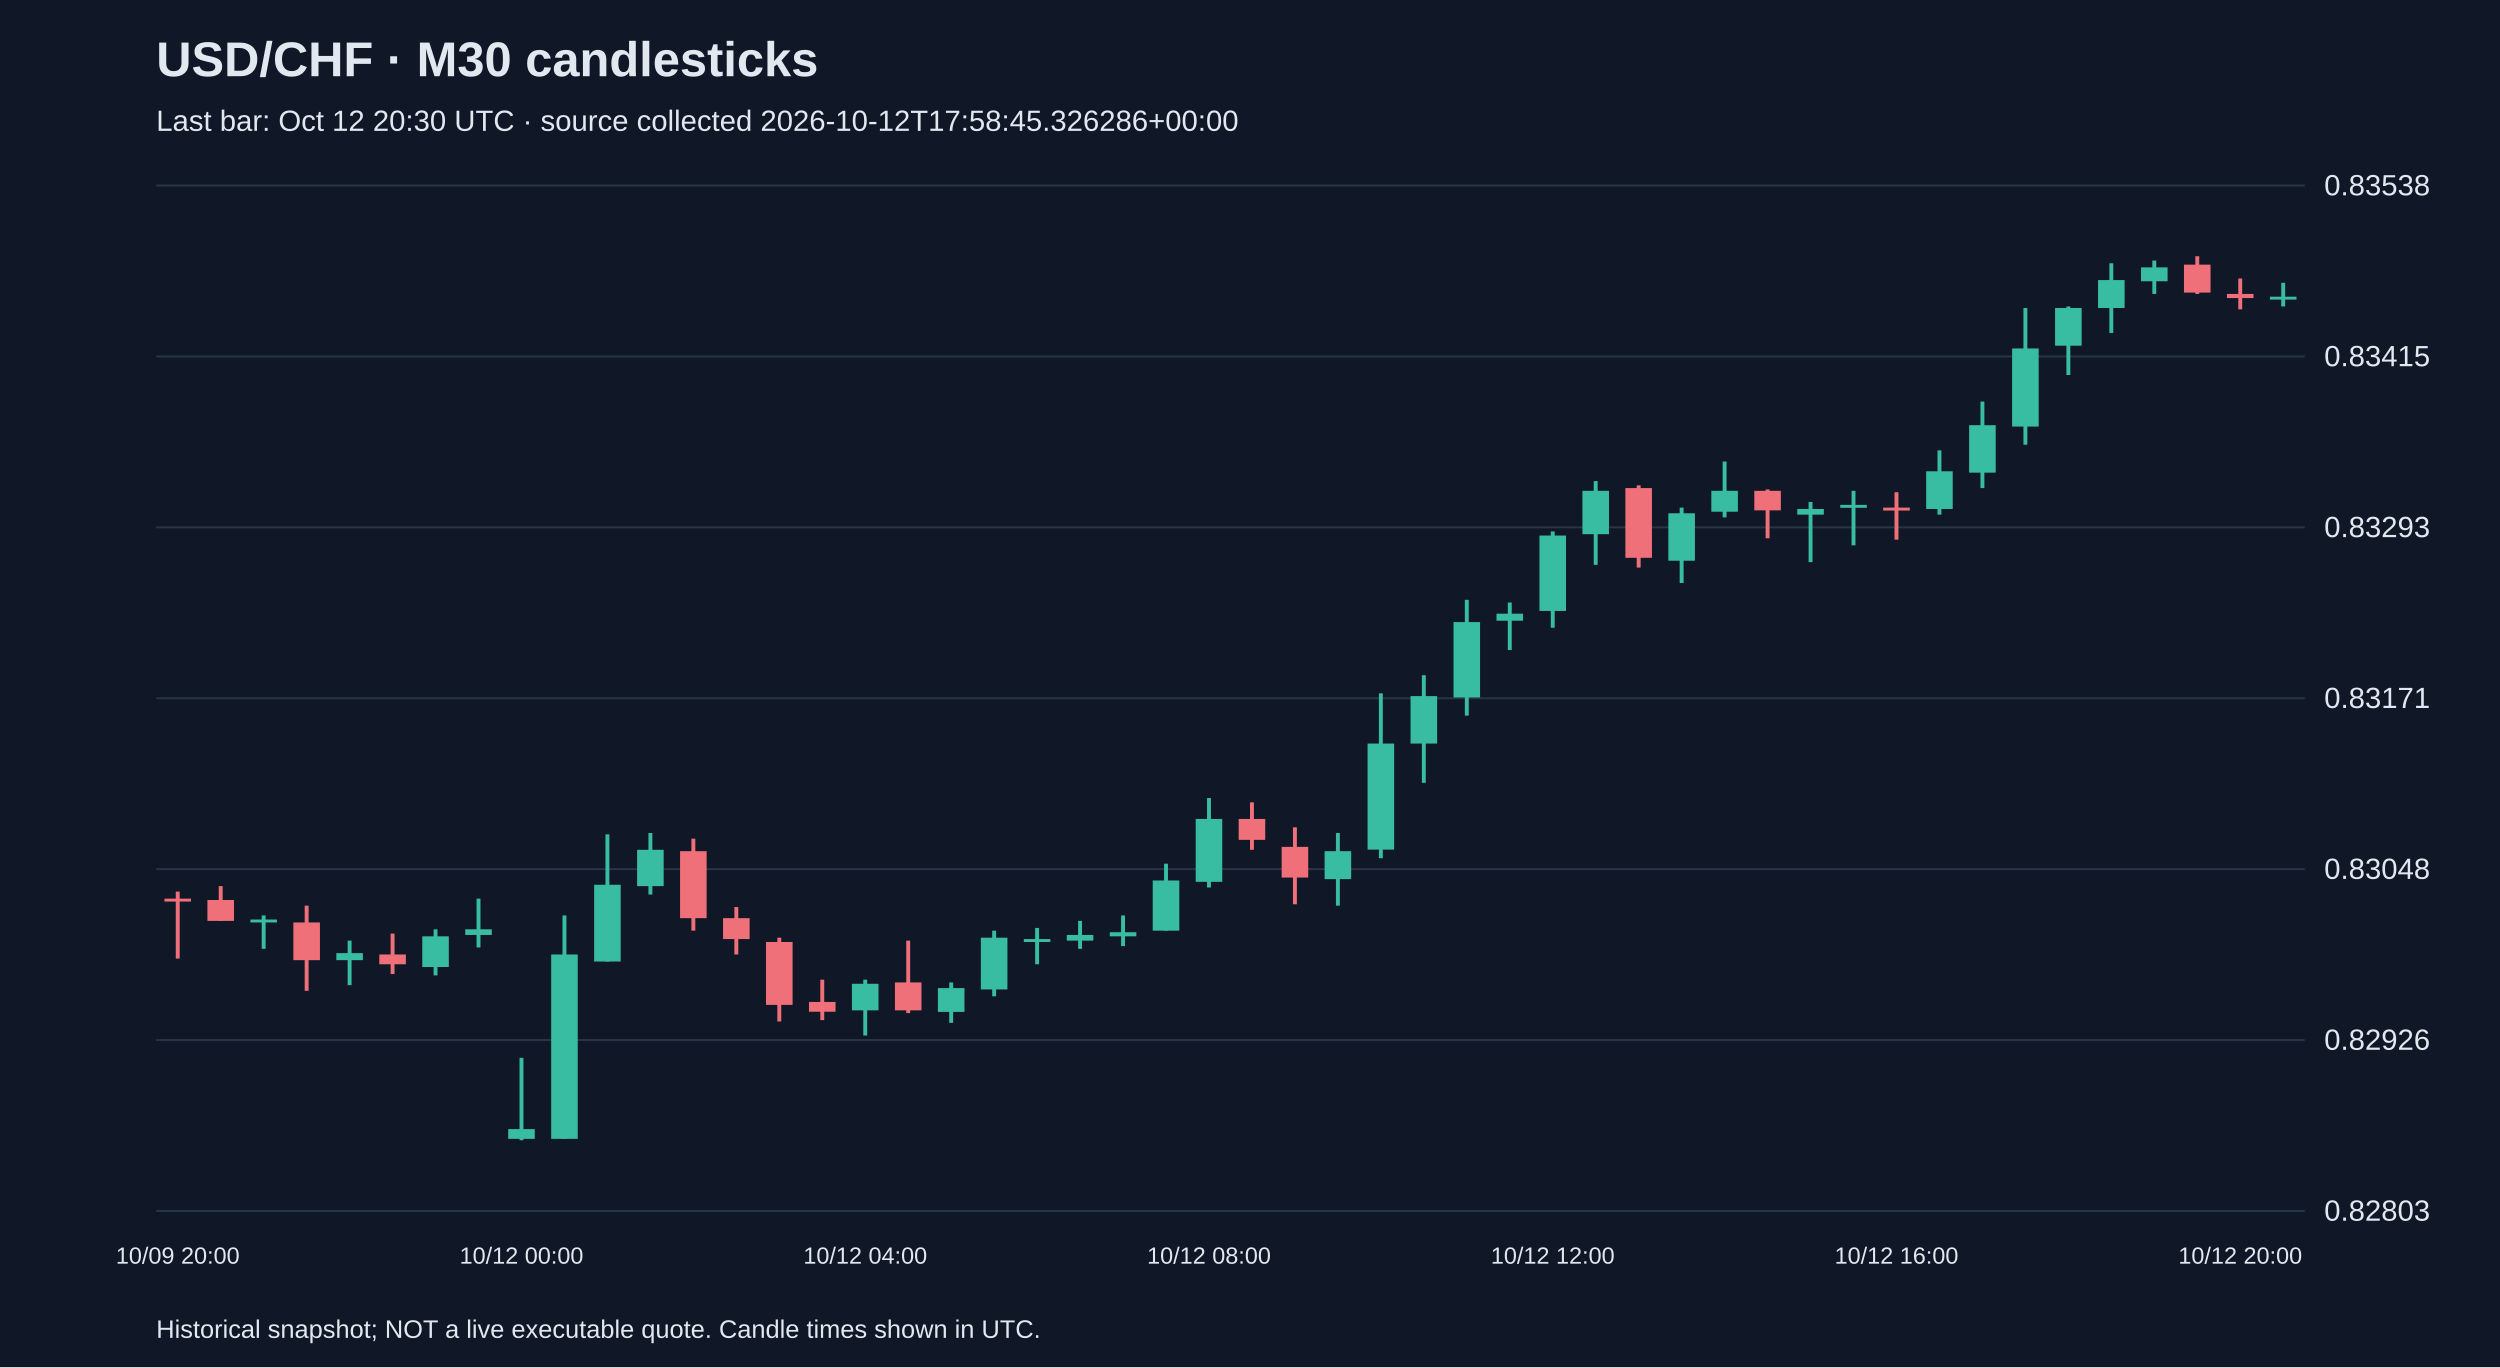
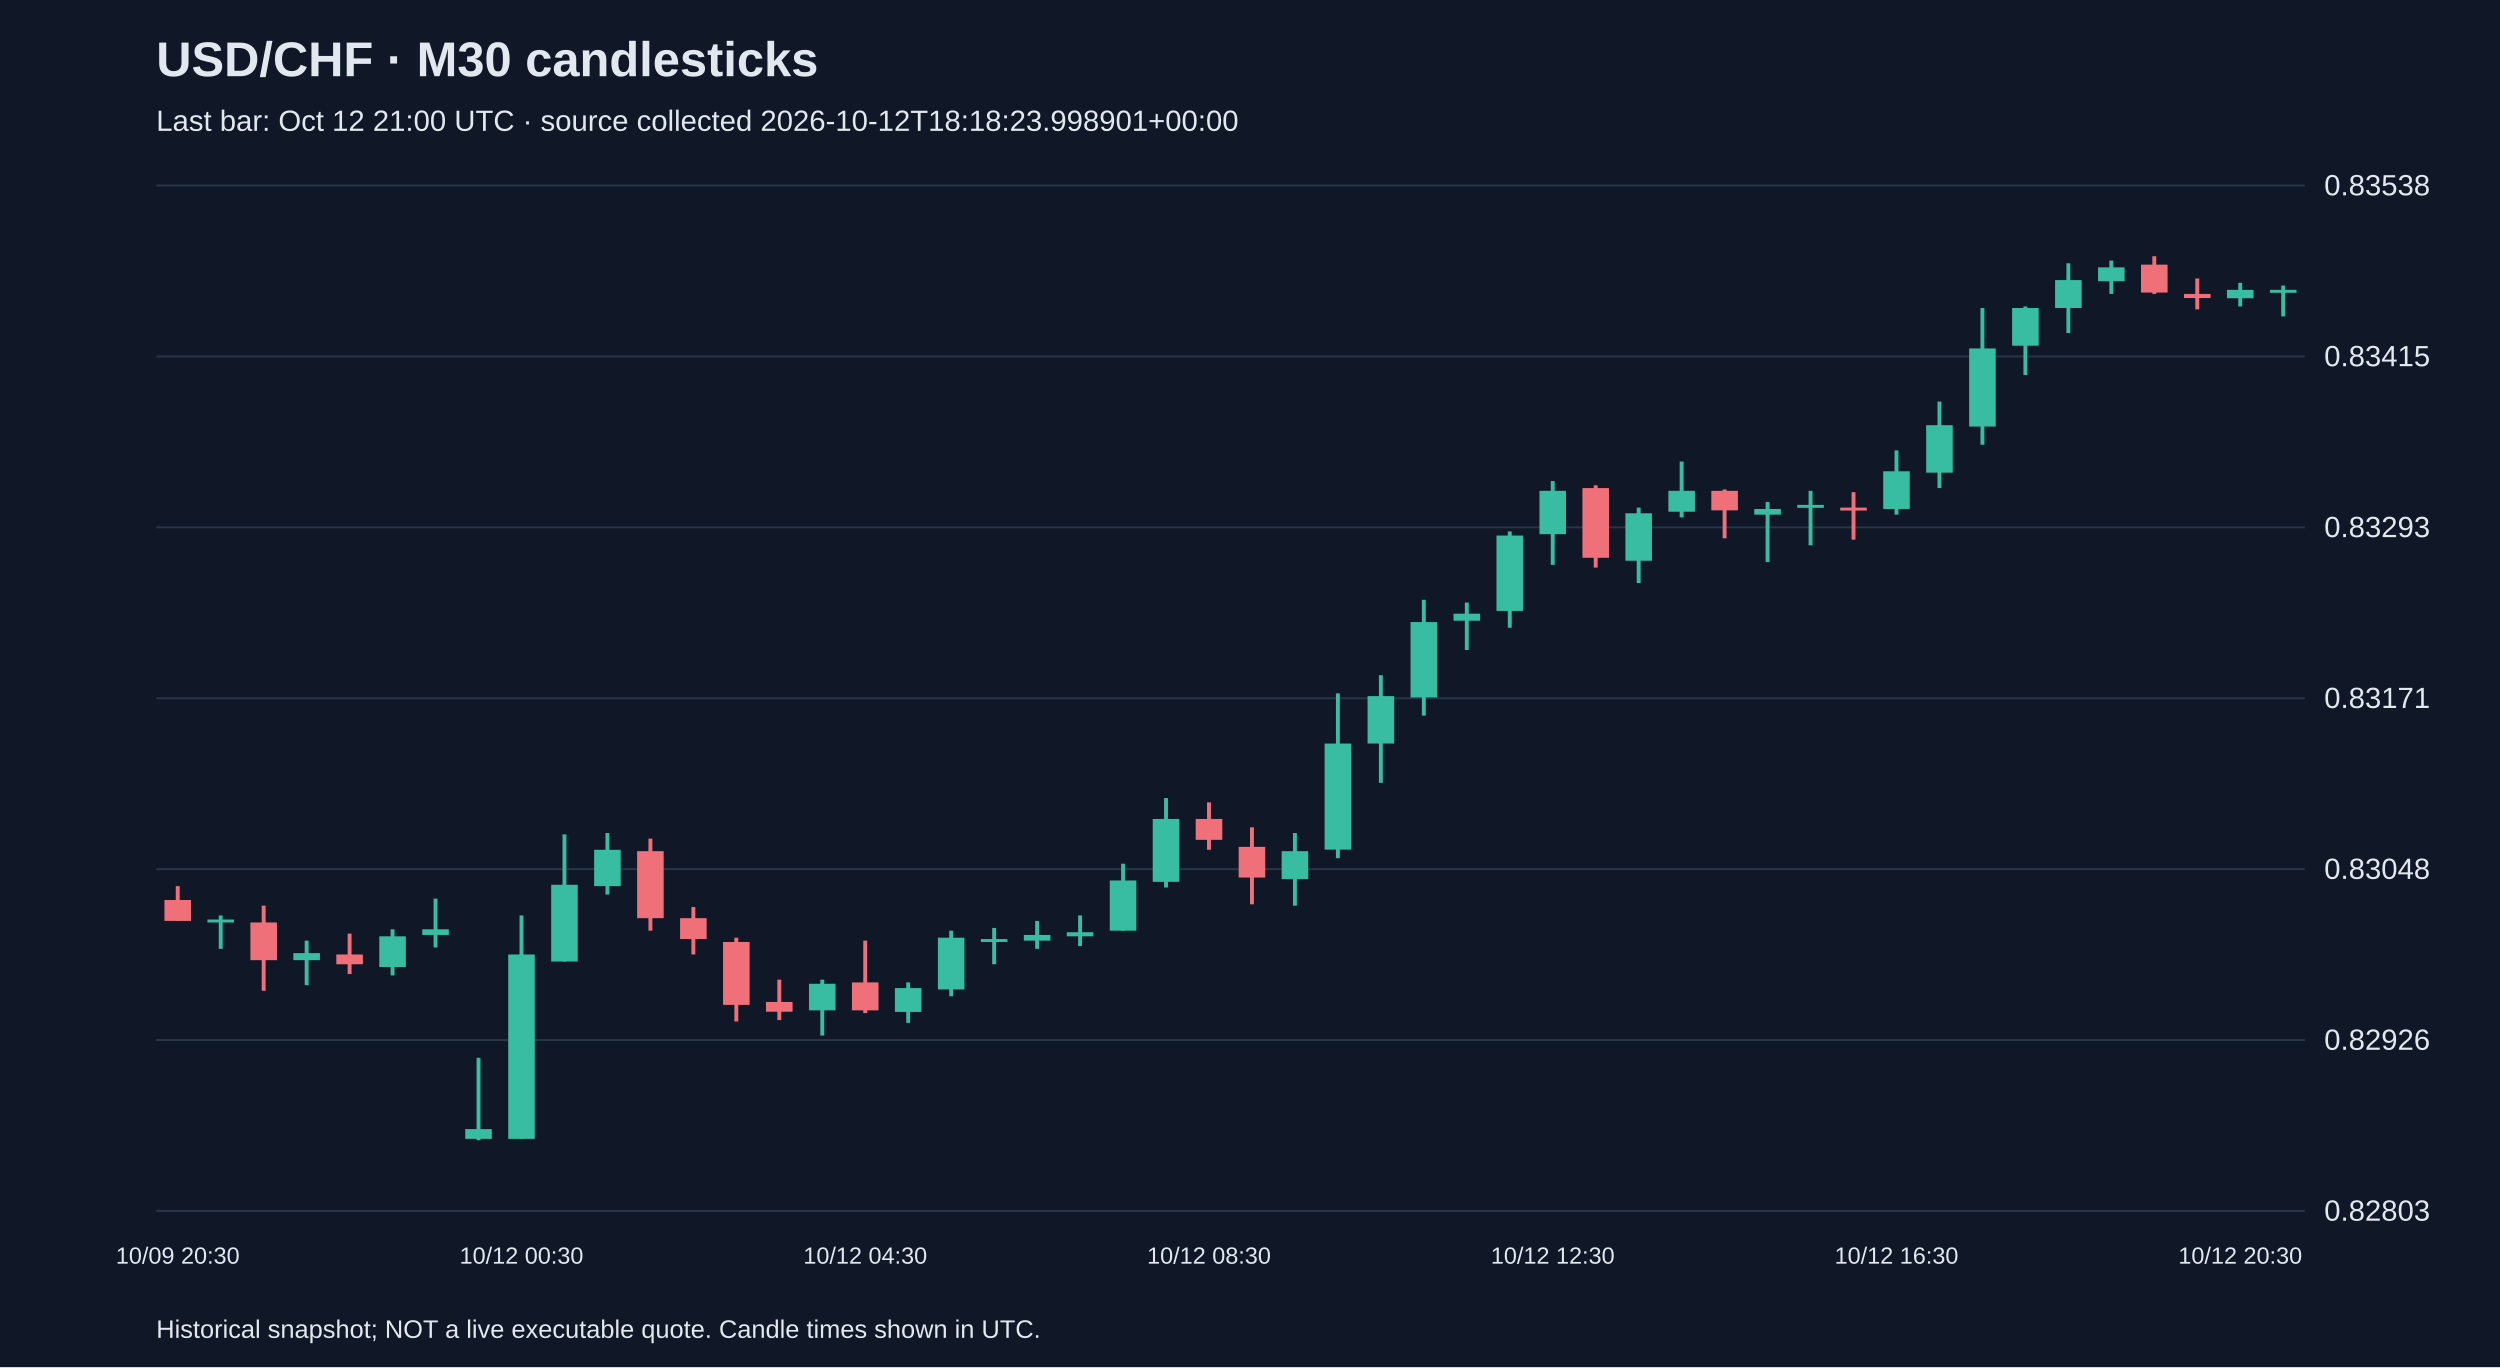
<svg xmlns="http://www.w3.org/2000/svg" viewBox="0 0 1280 700">
  <rect width="100%" height="100%" fill="#101827" />
  <style>text{font-family:Arial,sans-serif;fill:#e2e8f0}</style>
  <text x="80" y="39" font-size="25" font-weight="bold">USD/CHF · M30 candlesticks</text>
-   <text x="80" y="67" font-size="15" fill="#a6b1c5">Last bar: Oct 12 20:30 UTC · source collected 2026-10-12T17:58:45.326286+00:00</text>
+   <text x="80" y="67" font-size="15" fill="#a6b1c5">Last bar: Oct 12 21:00 UTC · source collected 2026-10-12T18:18:23.998901+00:00</text>
  <line x1="80" y1="620.0" x2="1180" y2="620.0" stroke="#283548" />
  <text x="1190" y="625.0" font-size="15">0.82803</text>
  <line x1="80" y1="532.5" x2="1180" y2="532.5" stroke="#283548" />
  <text x="1190" y="537.5" font-size="15">0.82926</text>
  <line x1="80" y1="445.0" x2="1180" y2="445.0" stroke="#283548" />
  <text x="1190" y="450.0" font-size="15">0.83048</text>
  <line x1="80" y1="357.5" x2="1180" y2="357.5" stroke="#283548" />
  <text x="1190" y="362.5" font-size="15">0.83171</text>
  <line x1="80" y1="270.0" x2="1180" y2="270.0" stroke="#283548" />
  <text x="1190" y="275.0" font-size="15">0.83293</text>
  <line x1="80" y1="182.5" x2="1180" y2="182.5" stroke="#283548" />
  <text x="1190" y="187.5" font-size="15">0.83415</text>
  <line x1="80" y1="95.0" x2="1180" y2="95.0" stroke="#283548" />
  <text x="1190" y="100.0" font-size="15">0.83538</text>
-   <line x1="91.0" y1="456.5" x2="91.0" y2="490.8" stroke="#f07079" stroke-width="2" />
-   <rect x="84.2" y="460.1" width="13.6" height="1.5" fill="#f07079" />
-   <text x="91.0" y="647" text-anchor="middle" font-size="12">10/09 20:00</text>
-   <line x1="113.0" y1="453.7" x2="113.0" y2="471.5" stroke="#f07079" stroke-width="2" />
-   <rect x="106.2" y="460.8" width="13.6" height="10.7" fill="#f07079" />
-   <line x1="135.0" y1="468.7" x2="135.0" y2="485.8" stroke="#38bca2" stroke-width="2" />
-   <rect x="128.2" y="470.8" width="13.6" height="1.5" fill="#38bca2" />
-   <line x1="157.0" y1="463.7" x2="157.0" y2="507.3" stroke="#f07079" stroke-width="2" />
-   <rect x="150.2" y="472.3" width="13.6" height="19.3" fill="#f07079" />
-   <line x1="179.0" y1="481.6" x2="179.0" y2="504.4" stroke="#38bca2" stroke-width="2" />
-   <rect x="172.2" y="488.0" width="13.6" height="3.6" fill="#38bca2" />
-   <line x1="201.0" y1="478.0" x2="201.0" y2="498.7" stroke="#f07079" stroke-width="2" />
-   <rect x="194.2" y="488.7" width="13.6" height="5.0" fill="#f07079" />
-   <line x1="223.0" y1="475.8" x2="223.0" y2="499.4" stroke="#38bca2" stroke-width="2" />
-   <rect x="216.2" y="479.4" width="13.6" height="15.7" fill="#38bca2" />
-   <line x1="245.0" y1="460.1" x2="245.0" y2="485.1" stroke="#38bca2" stroke-width="2" />
-   <rect x="238.2" y="475.8" width="13.6" height="2.9" fill="#38bca2" />
-   <line x1="267.0" y1="541.6" x2="267.0" y2="583.8" stroke="#38bca2" stroke-width="2" />
-   <rect x="260.2" y="578.1" width="13.6" height="5.0" fill="#38bca2" />
-   <text x="267.0" y="647" text-anchor="middle" font-size="12">10/12 00:00</text>
-   <line x1="289.0" y1="468.7" x2="289.0" y2="583.1" stroke="#38bca2" stroke-width="2" />
-   <rect x="282.2" y="488.7" width="13.6" height="94.4" fill="#38bca2" />
-   <line x1="311.0" y1="427.2" x2="311.0" y2="492.3" stroke="#38bca2" stroke-width="2" />
-   <rect x="304.2" y="453.0" width="13.6" height="39.3" fill="#38bca2" />
-   <line x1="333.0" y1="426.5" x2="333.0" y2="458.0" stroke="#38bca2" stroke-width="2" />
-   <rect x="326.2" y="435.1" width="13.6" height="18.6" fill="#38bca2" />
-   <line x1="355.0" y1="429.4" x2="355.0" y2="476.5" stroke="#f07079" stroke-width="2" />
-   <rect x="348.2" y="435.8" width="13.6" height="34.3" fill="#f07079" />
-   <line x1="377.0" y1="464.4" x2="377.0" y2="488.7" stroke="#f07079" stroke-width="2" />
-   <rect x="370.2" y="470.1" width="13.6" height="10.7" fill="#f07079" />
-   <line x1="399.0" y1="480.1" x2="399.0" y2="523.0" stroke="#f07079" stroke-width="2" />
-   <rect x="392.2" y="482.3" width="13.6" height="32.2" fill="#f07079" />
-   <line x1="421.0" y1="501.6" x2="421.0" y2="522.3" stroke="#f07079" stroke-width="2" />
-   <rect x="414.2" y="513.0" width="13.6" height="5.0" fill="#f07079" />
-   <line x1="443.0" y1="501.6" x2="443.0" y2="530.2" stroke="#38bca2" stroke-width="2" />
-   <rect x="436.2" y="503.7" width="13.6" height="13.6" fill="#38bca2" />
-   <text x="443.0" y="647" text-anchor="middle" font-size="12">10/12 04:00</text>
-   <line x1="465.0" y1="481.6" x2="465.0" y2="518.7" stroke="#f07079" stroke-width="2" />
-   <rect x="458.2" y="503.0" width="13.6" height="14.3" fill="#f07079" />
-   <line x1="487.0" y1="503.0" x2="487.0" y2="523.7" stroke="#38bca2" stroke-width="2" />
-   <rect x="480.2" y="505.9" width="13.6" height="12.2" fill="#38bca2" />
-   <line x1="509.0" y1="476.5" x2="509.0" y2="510.1" stroke="#38bca2" stroke-width="2" />
-   <rect x="502.2" y="480.1" width="13.6" height="26.5" fill="#38bca2" />
-   <line x1="531.0" y1="475.1" x2="531.0" y2="493.7" stroke="#38bca2" stroke-width="2" />
-   <rect x="524.2" y="480.8" width="13.6" height="1.5" fill="#38bca2" />
-   <line x1="553.0" y1="471.5" x2="553.0" y2="485.8" stroke="#38bca2" stroke-width="2" />
-   <rect x="546.2" y="478.7" width="13.6" height="2.9" fill="#38bca2" />
-   <line x1="575.0" y1="468.7" x2="575.0" y2="484.4" stroke="#38bca2" stroke-width="2" />
-   <rect x="568.2" y="477.3" width="13.6" height="2.1" fill="#38bca2" />
-   <line x1="597.0" y1="442.2" x2="597.0" y2="476.5" stroke="#38bca2" stroke-width="2" />
-   <rect x="590.2" y="450.8" width="13.6" height="25.7" fill="#38bca2" />
-   <line x1="619.0" y1="408.6" x2="619.0" y2="454.4" stroke="#38bca2" stroke-width="2" />
-   <rect x="612.2" y="419.3" width="13.6" height="32.2" fill="#38bca2" />
-   <text x="619.0" y="647" text-anchor="middle" font-size="12">10/12 08:00</text>
-   <line x1="641.0" y1="410.8" x2="641.0" y2="435.1" stroke="#f07079" stroke-width="2" />
-   <rect x="634.2" y="419.3" width="13.6" height="10.7" fill="#f07079" />
-   <line x1="663.0" y1="423.6" x2="663.0" y2="463.0" stroke="#f07079" stroke-width="2" />
-   <rect x="656.2" y="433.6" width="13.6" height="15.7" fill="#f07079" />
-   <line x1="685.0" y1="426.5" x2="685.0" y2="463.7" stroke="#38bca2" stroke-width="2" />
-   <rect x="678.2" y="435.8" width="13.6" height="14.3" fill="#38bca2" />
-   <line x1="707.0" y1="355.0" x2="707.0" y2="439.4" stroke="#38bca2" stroke-width="2" />
-   <rect x="700.2" y="380.7" width="13.6" height="54.3" fill="#38bca2" />
-   <line x1="729.0" y1="345.7" x2="729.0" y2="400.8" stroke="#38bca2" stroke-width="2" />
-   <rect x="722.2" y="356.4" width="13.6" height="24.3" fill="#38bca2" />
-   <line x1="751.0" y1="307.1" x2="751.0" y2="366.4" stroke="#38bca2" stroke-width="2" />
-   <rect x="744.2" y="318.5" width="13.6" height="38.6" fill="#38bca2" />
-   <line x1="773.0" y1="308.5" x2="773.0" y2="332.8" stroke="#38bca2" stroke-width="2" />
-   <rect x="766.2" y="314.2" width="13.6" height="3.6" fill="#38bca2" />
-   <line x1="795.0" y1="272.1" x2="795.0" y2="321.4" stroke="#38bca2" stroke-width="2" />
-   <rect x="788.2" y="274.2" width="13.6" height="38.6" fill="#38bca2" />
-   <text x="795.0" y="647" text-anchor="middle" font-size="12">10/12 12:00</text>
-   <line x1="817.0" y1="246.3" x2="817.0" y2="289.2" stroke="#38bca2" stroke-width="2" />
-   <rect x="810.2" y="251.3" width="13.6" height="22.2" fill="#38bca2" />
-   <line x1="839.0" y1="248.5" x2="839.0" y2="290.6" stroke="#f07079" stroke-width="2" />
-   <rect x="832.2" y="249.9" width="13.6" height="35.7" fill="#f07079" />
-   <line x1="861.0" y1="259.9" x2="861.0" y2="298.5" stroke="#38bca2" stroke-width="2" />
-   <rect x="854.2" y="262.8" width="13.6" height="24.3" fill="#38bca2" />
-   <line x1="883.0" y1="236.3" x2="883.0" y2="264.9" stroke="#38bca2" stroke-width="2" />
-   <rect x="876.2" y="251.3" width="13.6" height="10.7" fill="#38bca2" />
-   <line x1="905.0" y1="250.6" x2="905.0" y2="275.6" stroke="#f07079" stroke-width="2" />
-   <rect x="898.2" y="251.3" width="13.6" height="10.0" fill="#f07079" />
-   <line x1="927.0" y1="257.0" x2="927.0" y2="287.8" stroke="#38bca2" stroke-width="2" />
-   <rect x="920.2" y="260.6" width="13.6" height="2.9" fill="#38bca2" />
-   <line x1="949.0" y1="251.3" x2="949.0" y2="279.2" stroke="#38bca2" stroke-width="2" />
-   <rect x="942.2" y="258.5" width="13.6" height="1.5" fill="#38bca2" />
-   <line x1="971.0" y1="252.0" x2="971.0" y2="276.3" stroke="#f07079" stroke-width="2" />
-   <rect x="964.2" y="259.9" width="13.6" height="1.5" fill="#f07079" />
-   <text x="971.0" y="647" text-anchor="middle" font-size="12">10/12 16:00</text>
-   <line x1="993.0" y1="230.6" x2="993.0" y2="263.5" stroke="#38bca2" stroke-width="2" />
-   <rect x="986.2" y="241.3" width="13.6" height="19.3" fill="#38bca2" />
-   <line x1="1015.0" y1="205.6" x2="1015.0" y2="249.9" stroke="#38bca2" stroke-width="2" />
-   <rect x="1008.2" y="217.7" width="13.6" height="24.3" fill="#38bca2" />
-   <line x1="1037.0" y1="157.7" x2="1037.0" y2="227.7" stroke="#38bca2" stroke-width="2" />
-   <rect x="1030.2" y="178.4" width="13.6" height="40.0" fill="#38bca2" />
-   <line x1="1059.0" y1="156.9" x2="1059.0" y2="192.0" stroke="#38bca2" stroke-width="2" />
-   <rect x="1052.2" y="157.7" width="13.6" height="19.3" fill="#38bca2" />
-   <line x1="1081.0" y1="134.8" x2="1081.0" y2="170.5" stroke="#38bca2" stroke-width="2" />
-   <rect x="1074.2" y="143.4" width="13.6" height="14.3" fill="#38bca2" />
-   <line x1="1103.0" y1="133.4" x2="1103.0" y2="150.5" stroke="#38bca2" stroke-width="2" />
-   <rect x="1096.2" y="136.9" width="13.6" height="7.1" fill="#38bca2" />
-   <line x1="1125.0" y1="131.2" x2="1125.0" y2="150.5" stroke="#f07079" stroke-width="2" />
-   <rect x="1118.2" y="135.5" width="13.6" height="14.3" fill="#f07079" />
-   <line x1="1147.0" y1="142.6" x2="1147.0" y2="158.4" stroke="#f07079" stroke-width="2" />
-   <rect x="1140.2" y="150.5" width="13.6" height="2.1" fill="#f07079" />
-   <text x="1147.0" y="647" text-anchor="middle" font-size="12">10/12 20:00</text>
-   <line x1="1169.0" y1="144.8" x2="1169.0" y2="156.9" stroke="#38bca2" stroke-width="2" />
-   <rect x="1162.2" y="151.9" width="13.6" height="1.5" fill="#38bca2" />
+   <line x1="91.0" y1="453.7" x2="91.0" y2="471.5" stroke="#f07079" stroke-width="2" />
+   <rect x="84.2" y="460.8" width="13.6" height="10.7" fill="#f07079" />
+   <text x="91.0" y="647" text-anchor="middle" font-size="12">10/09 20:30</text>
+   <line x1="113.0" y1="468.7" x2="113.0" y2="485.8" stroke="#38bca2" stroke-width="2" />
+   <rect x="106.2" y="470.8" width="13.6" height="1.5" fill="#38bca2" />
+   <line x1="135.0" y1="463.7" x2="135.0" y2="507.3" stroke="#f07079" stroke-width="2" />
+   <rect x="128.2" y="472.3" width="13.6" height="19.3" fill="#f07079" />
+   <line x1="157.0" y1="481.6" x2="157.0" y2="504.4" stroke="#38bca2" stroke-width="2" />
+   <rect x="150.2" y="488.0" width="13.6" height="3.6" fill="#38bca2" />
+   <line x1="179.0" y1="478.0" x2="179.0" y2="498.7" stroke="#f07079" stroke-width="2" />
+   <rect x="172.2" y="488.7" width="13.6" height="5.0" fill="#f07079" />
+   <line x1="201.0" y1="475.8" x2="201.0" y2="499.4" stroke="#38bca2" stroke-width="2" />
+   <rect x="194.2" y="479.4" width="13.6" height="15.7" fill="#38bca2" />
+   <line x1="223.0" y1="460.1" x2="223.0" y2="485.1" stroke="#38bca2" stroke-width="2" />
+   <rect x="216.2" y="475.8" width="13.6" height="2.9" fill="#38bca2" />
+   <line x1="245.0" y1="541.6" x2="245.0" y2="583.8" stroke="#38bca2" stroke-width="2" />
+   <rect x="238.2" y="578.1" width="13.6" height="5.0" fill="#38bca2" />
+   <line x1="267.0" y1="468.7" x2="267.0" y2="583.1" stroke="#38bca2" stroke-width="2" />
+   <rect x="260.2" y="488.7" width="13.6" height="94.4" fill="#38bca2" />
+   <text x="267.0" y="647" text-anchor="middle" font-size="12">10/12 00:30</text>
+   <line x1="289.0" y1="427.2" x2="289.0" y2="492.3" stroke="#38bca2" stroke-width="2" />
+   <rect x="282.2" y="453.0" width="13.6" height="39.3" fill="#38bca2" />
+   <line x1="311.0" y1="426.5" x2="311.0" y2="458.0" stroke="#38bca2" stroke-width="2" />
+   <rect x="304.2" y="435.1" width="13.6" height="18.6" fill="#38bca2" />
+   <line x1="333.0" y1="429.4" x2="333.0" y2="476.5" stroke="#f07079" stroke-width="2" />
+   <rect x="326.2" y="435.8" width="13.6" height="34.3" fill="#f07079" />
+   <line x1="355.0" y1="464.4" x2="355.0" y2="488.7" stroke="#f07079" stroke-width="2" />
+   <rect x="348.2" y="470.1" width="13.6" height="10.7" fill="#f07079" />
+   <line x1="377.0" y1="480.1" x2="377.0" y2="523.0" stroke="#f07079" stroke-width="2" />
+   <rect x="370.2" y="482.3" width="13.6" height="32.2" fill="#f07079" />
+   <line x1="399.0" y1="501.6" x2="399.0" y2="522.3" stroke="#f07079" stroke-width="2" />
+   <rect x="392.2" y="513.0" width="13.6" height="5.0" fill="#f07079" />
+   <line x1="421.0" y1="501.6" x2="421.0" y2="530.2" stroke="#38bca2" stroke-width="2" />
+   <rect x="414.2" y="503.7" width="13.6" height="13.6" fill="#38bca2" />
+   <line x1="443.0" y1="481.6" x2="443.0" y2="518.7" stroke="#f07079" stroke-width="2" />
+   <rect x="436.2" y="503.0" width="13.6" height="14.3" fill="#f07079" />
+   <text x="443.0" y="647" text-anchor="middle" font-size="12">10/12 04:30</text>
+   <line x1="465.0" y1="503.0" x2="465.0" y2="523.7" stroke="#38bca2" stroke-width="2" />
+   <rect x="458.2" y="505.9" width="13.6" height="12.2" fill="#38bca2" />
+   <line x1="487.0" y1="476.5" x2="487.0" y2="510.1" stroke="#38bca2" stroke-width="2" />
+   <rect x="480.2" y="480.1" width="13.6" height="26.5" fill="#38bca2" />
+   <line x1="509.0" y1="475.1" x2="509.0" y2="493.7" stroke="#38bca2" stroke-width="2" />
+   <rect x="502.2" y="480.8" width="13.6" height="1.5" fill="#38bca2" />
+   <line x1="531.0" y1="471.5" x2="531.0" y2="485.8" stroke="#38bca2" stroke-width="2" />
+   <rect x="524.2" y="478.7" width="13.6" height="2.9" fill="#38bca2" />
+   <line x1="553.0" y1="468.7" x2="553.0" y2="484.4" stroke="#38bca2" stroke-width="2" />
+   <rect x="546.2" y="477.3" width="13.6" height="2.1" fill="#38bca2" />
+   <line x1="575.0" y1="442.2" x2="575.0" y2="476.5" stroke="#38bca2" stroke-width="2" />
+   <rect x="568.2" y="450.8" width="13.6" height="25.7" fill="#38bca2" />
+   <line x1="597.0" y1="408.6" x2="597.0" y2="454.4" stroke="#38bca2" stroke-width="2" />
+   <rect x="590.2" y="419.3" width="13.6" height="32.2" fill="#38bca2" />
+   <line x1="619.0" y1="410.8" x2="619.0" y2="435.1" stroke="#f07079" stroke-width="2" />
+   <rect x="612.2" y="419.3" width="13.6" height="10.7" fill="#f07079" />
+   <text x="619.0" y="647" text-anchor="middle" font-size="12">10/12 08:30</text>
+   <line x1="641.0" y1="423.6" x2="641.0" y2="463.0" stroke="#f07079" stroke-width="2" />
+   <rect x="634.2" y="433.6" width="13.6" height="15.7" fill="#f07079" />
+   <line x1="663.0" y1="426.5" x2="663.0" y2="463.7" stroke="#38bca2" stroke-width="2" />
+   <rect x="656.2" y="435.8" width="13.6" height="14.3" fill="#38bca2" />
+   <line x1="685.0" y1="355.0" x2="685.0" y2="439.4" stroke="#38bca2" stroke-width="2" />
+   <rect x="678.2" y="380.7" width="13.6" height="54.3" fill="#38bca2" />
+   <line x1="707.0" y1="345.7" x2="707.0" y2="400.8" stroke="#38bca2" stroke-width="2" />
+   <rect x="700.2" y="356.4" width="13.6" height="24.3" fill="#38bca2" />
+   <line x1="729.0" y1="307.1" x2="729.0" y2="366.4" stroke="#38bca2" stroke-width="2" />
+   <rect x="722.2" y="318.5" width="13.6" height="38.6" fill="#38bca2" />
+   <line x1="751.0" y1="308.5" x2="751.0" y2="332.8" stroke="#38bca2" stroke-width="2" />
+   <rect x="744.2" y="314.2" width="13.6" height="3.6" fill="#38bca2" />
+   <line x1="773.0" y1="272.1" x2="773.0" y2="321.4" stroke="#38bca2" stroke-width="2" />
+   <rect x="766.2" y="274.2" width="13.6" height="38.6" fill="#38bca2" />
+   <line x1="795.0" y1="246.3" x2="795.0" y2="289.2" stroke="#38bca2" stroke-width="2" />
+   <rect x="788.2" y="251.3" width="13.6" height="22.2" fill="#38bca2" />
+   <text x="795.0" y="647" text-anchor="middle" font-size="12">10/12 12:30</text>
+   <line x1="817.0" y1="248.5" x2="817.0" y2="290.6" stroke="#f07079" stroke-width="2" />
+   <rect x="810.2" y="249.9" width="13.6" height="35.7" fill="#f07079" />
+   <line x1="839.0" y1="259.9" x2="839.0" y2="298.5" stroke="#38bca2" stroke-width="2" />
+   <rect x="832.2" y="262.8" width="13.6" height="24.3" fill="#38bca2" />
+   <line x1="861.0" y1="236.3" x2="861.0" y2="264.9" stroke="#38bca2" stroke-width="2" />
+   <rect x="854.2" y="251.3" width="13.6" height="10.7" fill="#38bca2" />
+   <line x1="883.0" y1="250.6" x2="883.0" y2="275.6" stroke="#f07079" stroke-width="2" />
+   <rect x="876.2" y="251.3" width="13.6" height="10.0" fill="#f07079" />
+   <line x1="905.0" y1="257.0" x2="905.0" y2="287.8" stroke="#38bca2" stroke-width="2" />
+   <rect x="898.2" y="260.6" width="13.6" height="2.9" fill="#38bca2" />
+   <line x1="927.0" y1="251.3" x2="927.0" y2="279.2" stroke="#38bca2" stroke-width="2" />
+   <rect x="920.2" y="258.5" width="13.6" height="1.5" fill="#38bca2" />
+   <line x1="949.0" y1="252.0" x2="949.0" y2="276.3" stroke="#f07079" stroke-width="2" />
+   <rect x="942.2" y="259.9" width="13.6" height="1.5" fill="#f07079" />
+   <line x1="971.0" y1="230.6" x2="971.0" y2="263.5" stroke="#38bca2" stroke-width="2" />
+   <rect x="964.2" y="241.3" width="13.6" height="19.3" fill="#38bca2" />
+   <text x="971.0" y="647" text-anchor="middle" font-size="12">10/12 16:30</text>
+   <line x1="993.0" y1="205.6" x2="993.0" y2="249.9" stroke="#38bca2" stroke-width="2" />
+   <rect x="986.2" y="217.7" width="13.6" height="24.3" fill="#38bca2" />
+   <line x1="1015.0" y1="157.7" x2="1015.0" y2="227.7" stroke="#38bca2" stroke-width="2" />
+   <rect x="1008.2" y="178.4" width="13.6" height="40.0" fill="#38bca2" />
+   <line x1="1037.0" y1="156.9" x2="1037.0" y2="192.0" stroke="#38bca2" stroke-width="2" />
+   <rect x="1030.2" y="157.7" width="13.6" height="19.3" fill="#38bca2" />
+   <line x1="1059.0" y1="134.8" x2="1059.0" y2="170.5" stroke="#38bca2" stroke-width="2" />
+   <rect x="1052.2" y="143.4" width="13.6" height="14.3" fill="#38bca2" />
+   <line x1="1081.0" y1="133.4" x2="1081.0" y2="150.5" stroke="#38bca2" stroke-width="2" />
+   <rect x="1074.2" y="136.9" width="13.6" height="7.1" fill="#38bca2" />
+   <line x1="1103.0" y1="131.2" x2="1103.0" y2="150.5" stroke="#f07079" stroke-width="2" />
+   <rect x="1096.2" y="135.5" width="13.6" height="14.3" fill="#f07079" />
+   <line x1="1125.0" y1="142.6" x2="1125.0" y2="158.4" stroke="#f07079" stroke-width="2" />
+   <rect x="1118.2" y="150.5" width="13.6" height="2.1" fill="#f07079" />
+   <line x1="1147.0" y1="144.8" x2="1147.0" y2="156.9" stroke="#38bca2" stroke-width="2" />
+   <rect x="1140.2" y="148.4" width="13.6" height="4.3" fill="#38bca2" />
+   <text x="1147.0" y="647" text-anchor="middle" font-size="12">10/12 20:30</text>
+   <line x1="1169.0" y1="146.2" x2="1169.0" y2="162.0" stroke="#38bca2" stroke-width="2" />
+   <rect x="1162.2" y="148.4" width="13.6" height="1.5" fill="#38bca2" />
  <text x="80" y="685" font-size="13">Historical snapshot; NOT a live executable quote. Candle times shown in UTC.</text>
</svg>
